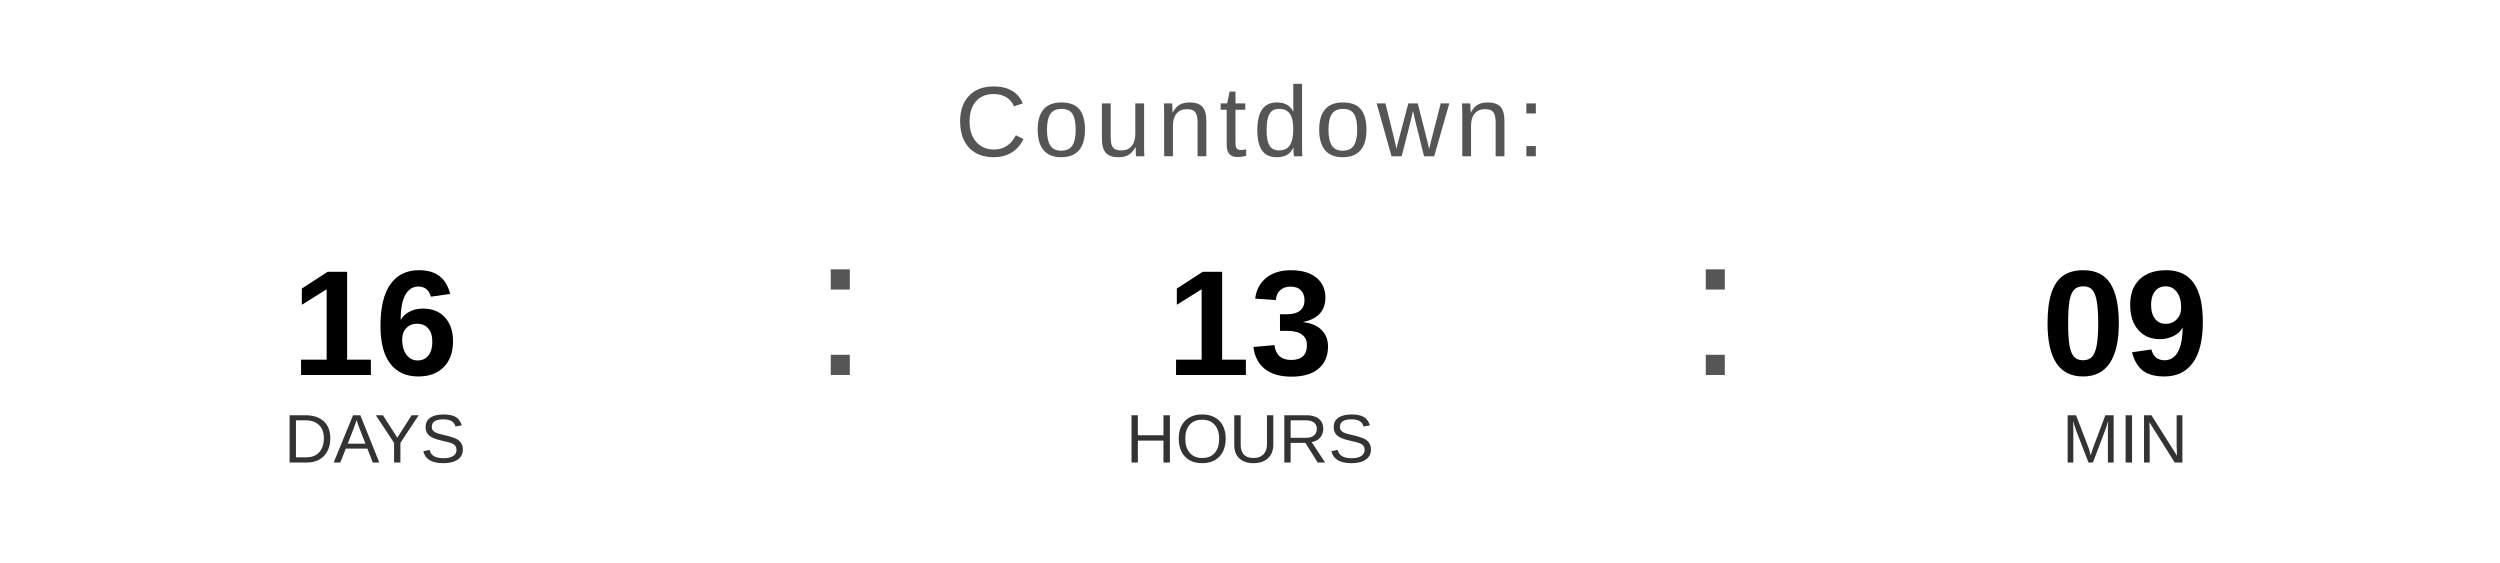
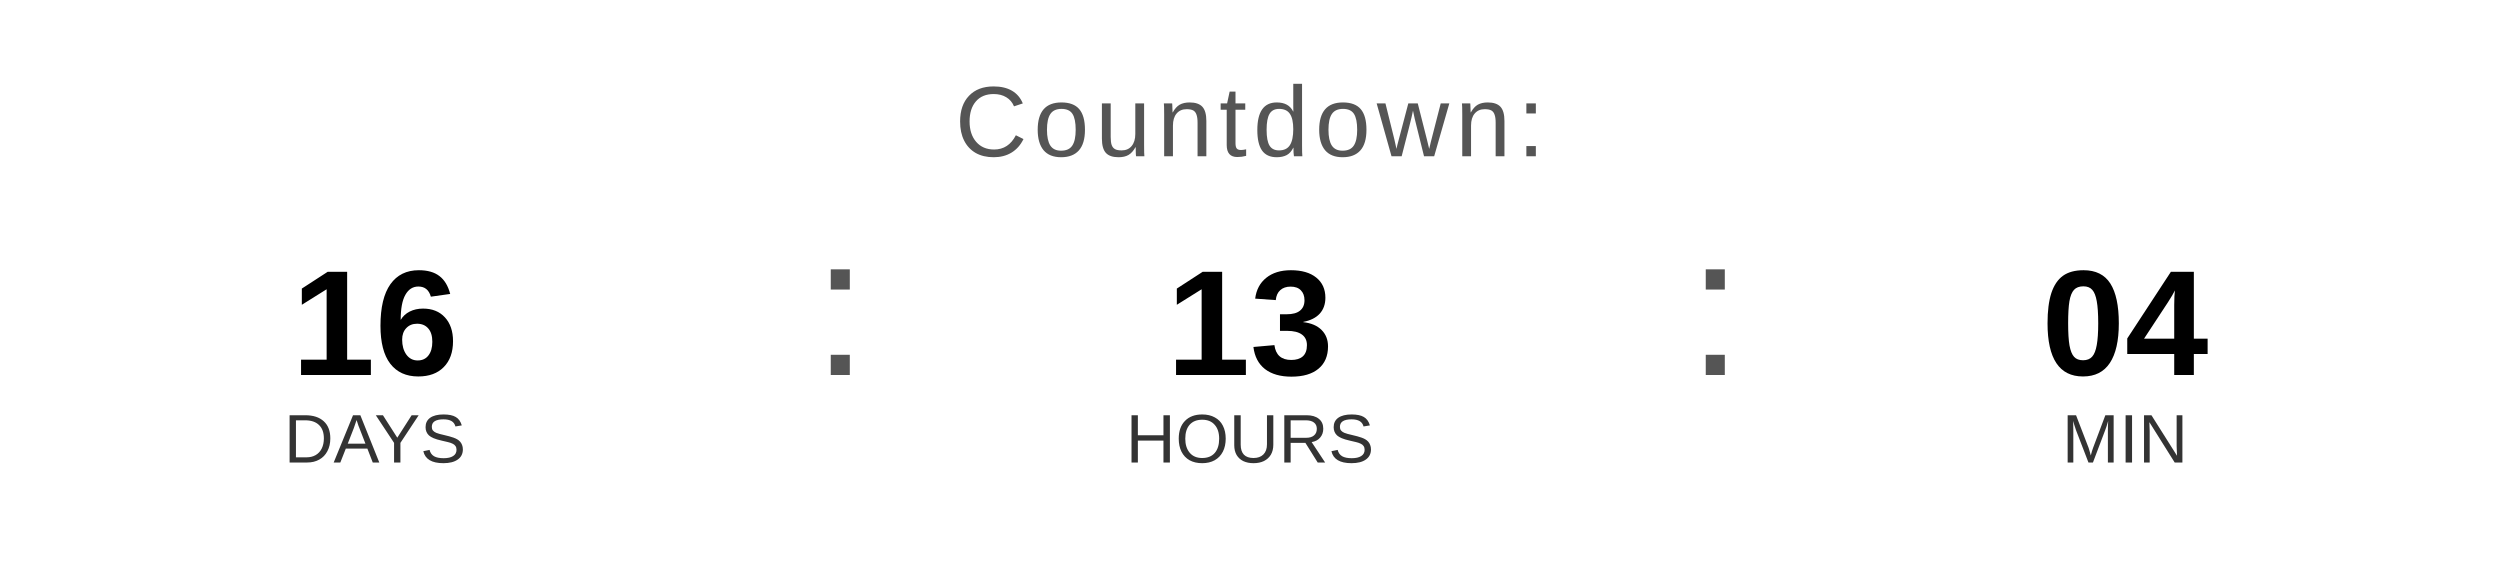
<svg xmlns="http://www.w3.org/2000/svg" width="400" height="90" viewBox="0 0 400 90">
  <text x="200" y="25" font-family="Arial, Helvetica, sans-serif" font-size="16" fill="#555555" text-anchor="middle" letter-spacing="1">
    Countdown:
  </text>
  <text x="60" y="60" font-family="Arial, Helvetica, sans-serif" font-size="24" font-weight="bold" fill="#000000" text-anchor="middle">16</text>
  <text x="60" y="74" font-family="Arial, Helvetica, sans-serif" font-size="11" fill="#333333" text-anchor="middle">DAYS</text>
  <text x="130" y="60" font-family="Arial, sans-serif" font-size="32" fill="#555555">:</text>
  <text x="200" y="60" font-family="Arial, Helvetica, sans-serif" font-size="24" font-weight="bold" fill="#000000" text-anchor="middle">13</text>
  <text x="200" y="74" font-family="Arial, Helvetica, sans-serif" font-size="11" fill="#333333" text-anchor="middle">HOURS</text>
  <text x="270" y="60" font-family="Arial, sans-serif" font-size="32" fill="#555555">:</text>
-   <text x="340" y="60" font-family="Arial, Helvetica, sans-serif" font-size="24" font-weight="bold" fill="#000000" text-anchor="middle">09</text>
+   <text x="340" y="60" font-family="Arial, Helvetica, sans-serif" font-size="24" font-weight="bold" fill="#000000" text-anchor="middle">04</text>
  <text x="340" y="74" font-family="Arial, Helvetica, sans-serif" font-size="11" fill="#333333" text-anchor="middle">MIN</text>
</svg>
